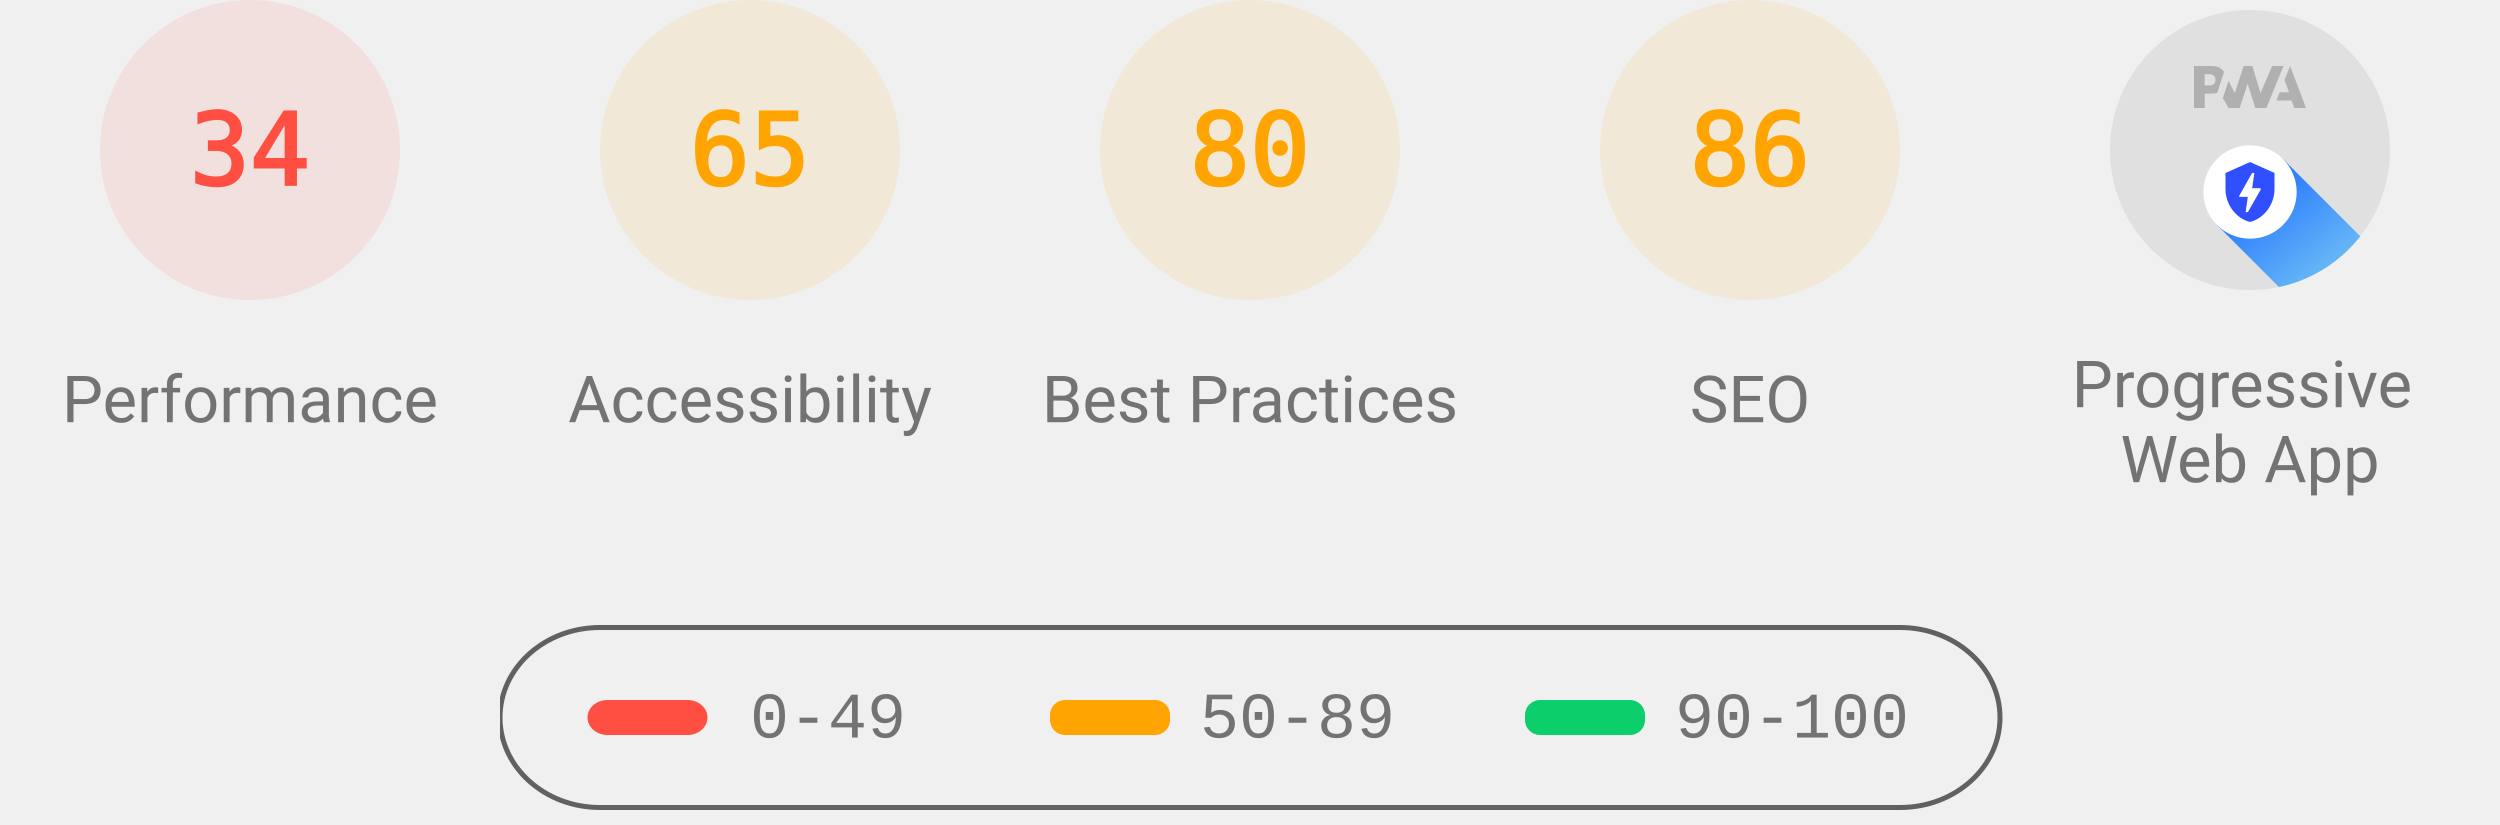
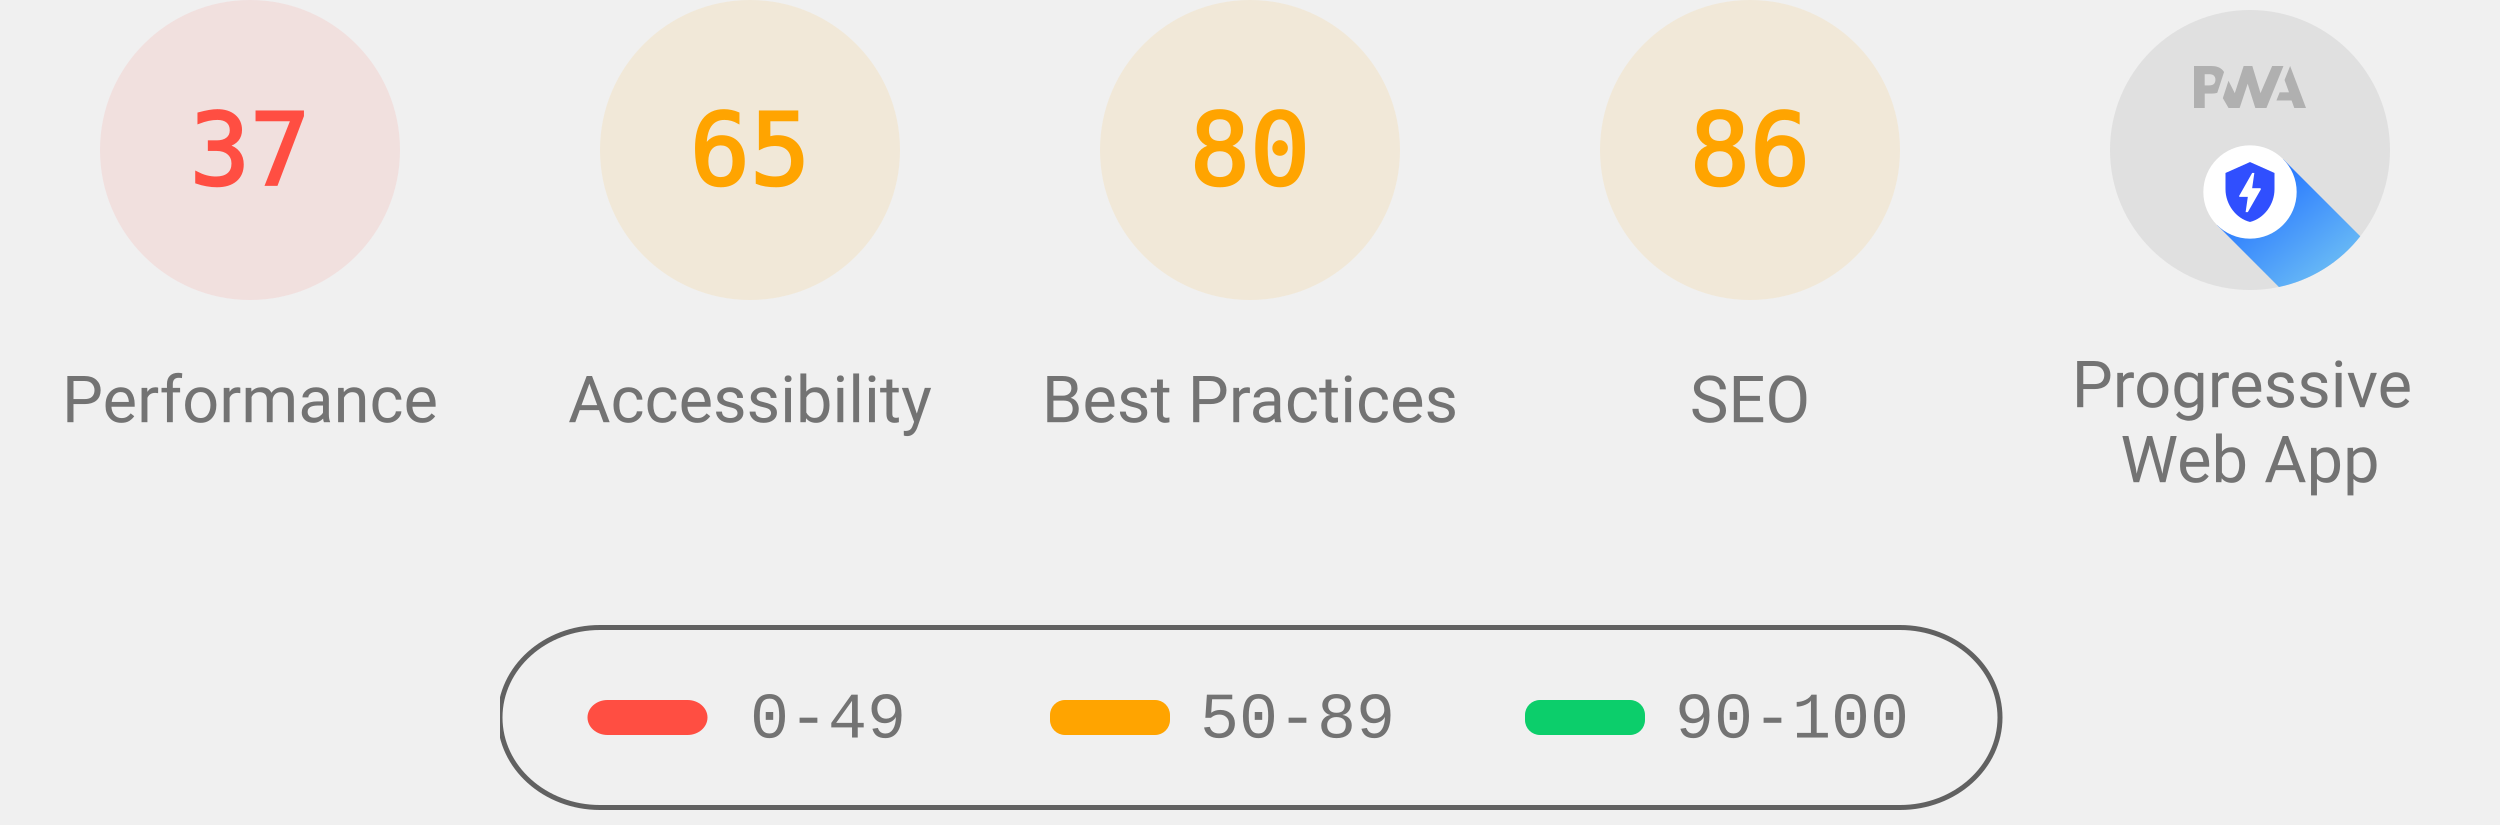
<svg xmlns="http://www.w3.org/2000/svg" class="theme--agnostic" fill="none" width="1000" height="330">
  <style>
			.gauge-base {
				opacity: 0.1
			}

			.gauge-arc {
				fill: none;
				animation-delay: 250ms;
				stroke-linecap: round;
				transform: rotate(-90deg);
				transform-origin: 100px 60px;
				animation: load-gauge 1s ease forwards
			}

			.guage-text {
				font-size: 40px;
				font-family: monospace;
				text-align: center
			}

			.guage-red {
				color: #ff4e42;
				fill: #ff4e42;
				stroke: #ff4e42
			}
			.guage-orange {
				color: #ffa400;
				fill: #ffa400;
				stroke: #ffa400
			}
			.guage-green {
				color: #0cce6b;
				fill: #0cce6b;
				stroke: #0cce6b
			}
			.theme--agnostic .guage-undefined {
				color: #5c5c5c;
				fill: #5c5c5c;
				stroke: #5c5c5c
			}
			.theme--light .guage-undefined {
				color: #1e1e1e;
				fill: #1e1e1e;
				stroke: #1e1e1e
			}
			.theme--dark .guage-undefined {
				color: #f5f5f5;
				fill: #f5f5f5;
				stroke: #f5f5f5
			}

			.guage-title {
				stroke: none;
				font-size: 26px;
				line-height: 26px;
				font-family: Roboto, Halvetica, Arial, sans-serif
			}
			.metric.guage-title {
				font-family: 'Courier New', Courier, monospace
			}
			.theme--agnostic .guage-title {
				color: #737373;
				fill: #737373
			}
			.theme--light .guage-title {
				color: #212121;
				fill: #212121
			}
			.theme--dark .guage-title {
				color: #f5f5f5;
				fill: #f5f5f5
			}

			@keyframes load-gauge {
				from {
					stroke-dasharray: 0 352.858
				}
			}
			.lh-gauge--pwa__disc {
				fill: #e0e0e0
			}
			.lh-gauge--pwa__logo {
				position: relative;
				fill: #b0b0b0
			}
			.lh-gauge--pwa__invisible {
				display: none
			}
			.lh-gauge--pwa__visible {
				display: inline
			}
			.guage-invisible {
				display: none
			}
			.lh-gauge--pwa__logo--primary-color {
				fill: #304ffe
			}
			.theme--agnostic .lh-gauge--pwa__logo--secondary-color {
				fill: #787878
			}
			.theme--light .lh-gauge--pwa__logo--secondary-color {
				fill: #3d3d3d
			}
			.theme--dark .lh-gauge--pwa__logo--secondary-color {
				fill: #d8b6b6
			}
			.theme--light #svg_2 {
				stroke: #00000022
			}
			.theme--agnostic #svg_2 {
				stroke: #616161
			}
			.theme--light #svg_2 {
				stroke: #00000022
			}
			.theme--dark #svg_2 {
				stroke: #f5f5f566
			}
		</style>
  <svg class="guage-div guage-perf guage-red" viewBox="0 0 200 200" width="200" height="200" x="0" y="0">
    <circle class="gauge-base" r="56" cx="100" cy="60" stroke-width="8" />
-     <circle class="gauge-arc guage-arc-1" r="56" cx="100" cy="60" stroke-width="8" style="stroke-dasharray: 119.632, 351.858;" />
-     <text class="guage-text" x="100px" y="60px" alignment-baseline="central" dominant-baseline="central" text-anchor="middle">34</text>
+     <circle class="gauge-arc guage-arc-1" r="56" cx="100" cy="60" stroke-width="8" style="stroke-dasharray: 130.187, 351.858;" />
+     <text class="guage-text" x="100px" y="60px" alignment-baseline="central" dominant-baseline="central" text-anchor="middle">37</text>
    <text class="guage-title" x="100px" y="160px" alignment-baseline="central" dominant-baseline="central" text-anchor="middle">Performance</text>
  </svg>
  <svg class="guage-div guage-acc guage-orange" viewBox="0 0 200 200" width="200" height="200" x="200" y="0">
    <circle class="gauge-base" r="56" cx="100" cy="60" stroke-width="8" />
    <circle class="gauge-arc guage-arc-2" r="56" cx="100" cy="60" stroke-width="8" style="stroke-dasharray: 228.708, 351.858;" />
    <text class="guage-text" x="100px" y="60px" alignment-baseline="central" dominant-baseline="central" text-anchor="middle">65</text>
    <text class="guage-title" x="100px" y="160px" alignment-baseline="central" dominant-baseline="central" text-anchor="middle">Accessibility</text>
  </svg>
  <svg class="guage-div guage-best guage-orange" viewBox="0 0 200 200" width="200" height="200" x="400" y="0">
    <circle class="gauge-base" r="56" cx="100" cy="60" stroke-width="8" />
    <circle class="gauge-arc guage-arc-3" r="56" cx="100" cy="60" stroke-width="8" style="stroke-dasharray: 281.486, 351.858;" />
    <text class="guage-text" x="100px" y="60px" alignment-baseline="central" dominant-baseline="central" text-anchor="middle">80</text>
    <text class="guage-title" x="100px" y="160px" alignment-baseline="central" dominant-baseline="central" text-anchor="middle">Best Practices</text>
  </svg>
  <svg class="guage-div guage-seo guage-orange" viewBox="0 0 200 200" width="200" height="200" x="600" y="0">
    <circle class="gauge-base" r="56" cx="100" cy="60" stroke-width="8" />
    <circle class="gauge-arc guage-arc-4" r="56" cx="100" cy="60" stroke-width="8" style="stroke-dasharray: 302.598, 351.858;" />
    <text class="guage-text" x="100px" y="60px" alignment-baseline="central" dominant-baseline="central" text-anchor="middle">86</text>
    <text class="guage-title" x="100px" y="160px" alignment-baseline="central" dominant-baseline="central" text-anchor="middle">SEO</text>
  </svg>
  <svg class="guage-div guage-pwa " viewBox="0 0 200 200" width="200" height="200" x="800" y="0">
    <svg viewBox="0 0 60 60" width="112" height="112" x="44" y="4">
      <defs>
        <linearGradient id="lh-gauge--pwa__check-circle__gradient-0" x1="50%" y1="0%" x2="50%" y2="100%">
          <stop stop-color="#00C852" offset="0%" />
          <stop stop-color="#009688" offset="100%" />
        </linearGradient>
        <linearGradient id="lh-gauge--pwa__installable__shadow-gradient-0" x1="76.056%" x2="24.111%" y1="82.995%" y2="24.735%">
          <stop stop-color="#A5D6A7" offset="0%" />
          <stop stop-color="#80CBC4" offset="100%" />
        </linearGradient>
        <linearGradient id="lh-gauge--pwa__fast-reliable__shadow-gradient-0" x1="76.056%" y1="82.995%" x2="25.678%" y2="26.493%">
          <stop stop-color="#64B5F6" offset="0%" />
          <stop stop-color="#2979FF" offset="100%" />
        </linearGradient>
        <g id="lh-gauge--pwa__fast-reliable-badge-0">
          <circle fill="#FFFFFF" cx="10" cy="10" r="10" />
          <path fill="#304FFE" d="M10 3.58l5.25 2.34v3.5c0 3.23-2.24 6.26-5.25 7-3.01-.74-5.25-3.77-5.25-7v-3.5L10 3.58zm-.47 10.74l2.76-4.83.03-.07c.04-.08 0-.24-.22-.24h-1.64l.47-3.26h-.47l-2.7 4.77c-.02.01.05-.1-.04.05-.09.16-.1.31.18.31h1.63l-.47 3.27h.47z" />
        </g>
        <g id="lh-gauge--pwa__installable-badge-0">
          <circle fill="#FFFFFF" cx="10" cy="10" r="10" />
          <path fill="#009688" d="M10 4.167A5.835 5.835 0 0 0 4.167 10 5.835 5.835 0 0 0 10 15.833 5.835 5.835 0 0 0 15.833 10 5.835 5.835 0 0 0 10 4.167zm2.917 6.416h-2.334v2.334H9.417v-2.334H7.083V9.417h2.334V7.083h1.166v2.334h2.334v1.166z" />
        </g>
      </defs>
      <g stroke="none" fill-rule="nonzero">
        <circle class="lh-gauge--pwa__disc" cx="30" cy="30" r="30" />
        <g class="lh-gauge--pwa__logo">
          <path d="M35.66 19.39l.7-1.75h2L37.4 15 38.6 12l3.4 9h-2.51l-.58-1.61z" />
          <path d="M33.52 21l3.65-9h-2.42l-2.5 5.82L30.5 12h-1.86l-1.9 5.82-1.35-2.65-1.21 3.72L25.4 21h2.38l1.72-5.2 1.64 5.2z" />
          <path fill-rule="nonzero" d="M20.3 17.91h1.48c.45 0 .85-.05 1.2-.15l.39-1.18 1.07-3.3a2.64 2.64 0 0 0-.28-.37c-.55-.6-1.36-.91-2.42-.91H18v9h2.3V17.9zm1.96-3.84c.22.22.33.5.33.87 0 .36-.1.65-.29.87-.2.23-.59.35-1.15.35h-.86v-2.41h.87c.52 0 .89.1 1.1.32z" />
        </g>
        <rect class="lh-gauge--pwa__component lh-gauge--pwa__na-line lh-gauge--pwa__invisible" fill="#FFFFFF" x="20" y="32" width="20" height="4" rx="2" />
        <g class="lh-gauge--pwa__component lh-gauge--pwa__fast-reliable-badge lh-gauge--pwa__visible" transform="translate(20, 29)">
          <path fill="url(#lh-gauge--pwa__fast-reliable__shadow-gradient-0)" d="M33.63 19.49A30 30 0 0 1 16.2 30.36L3 17.14 17.14 3l16.49 16.49z" />
          <use href="#lh-gauge--pwa__fast-reliable-badge-0" />
        </g>
        <g class="lh-gauge--pwa__component lh-gauge--pwa__installable-badge lh-gauge--pwa__invisible" transform="translate(20, 29)">
          <path fill="url(#lh-gauge--pwa__installable__shadow-gradient-0)" d="M33.629 19.487c-4.272 5.453-10.391 9.39-17.415 10.869L3 17.142 17.142 3 33.63 19.487z" />
          <use href="#lh-gauge--pwa__installable-badge-0" />
        </g>
        <g class="lh-gauge--pwa__component lh-gauge--pwa__fast-reliable-installable-badges lh-gauge--pwa__invisible">
          <g transform="translate(8, 29)">
            <path fill="url(#lh-gauge--pwa__fast-reliable__shadow-gradient-0)" d="M16.321 30.463L3 17.143 17.142 3l22.365 22.365A29.864 29.864 0 0 1 22 31c-1.942 0-3.84-.184-5.679-.537z" />
            <use href="#lh-gauge--pwa__fast-reliable-badge-0" />
          </g>
          <g transform="translate(32, 29)">
            <path fill="url(#lh-gauge--pwa__installable__shadow-gradient-0)" d="M25.982 11.84a30.107 30.107 0 0 1-13.08 15.203L3 17.143 17.142 3l8.84 8.84z" />
            <use href="#lh-gauge--pwa__installable-badge-0" />
          </g>
        </g>
        <g class="lh-gauge--pwa__component lh-gauge--pwa__check-circle lh-gauge--pwa__invisible" transform="translate(18, 28)">
          <circle fill="#FFFFFF" cx="12" cy="12" r="12" />
          <path fill="url(#lh-gauge--pwa__check-circle__gradient-0)" d="M12 2a10 10 0 1 0 0 20 10 10 0 0 0 0-20zm-2 15l-5-5 1.41-1.41L10 14.17l7.59-7.59L19 8l-9 9z" />
        </g>
      </g>
    </svg>
    <text class="guage-title" y="160px" alignment-baseline="central" dominant-baseline="central" text-anchor="middle">
      <tspan x="100px" dy="-6px">Progressive</tspan>
      <tspan x="100px" dy="30px">Web App</tspan>
    </text>
  </svg>
  <svg width="604" height="76" x="200" y="250">
    <g>
      <rect fill="none" id="canvas_background" height="80" width="604" y="-1" x="-1" />
      <g display="none" overflow="visible" y="0" x="0" height="100%" width="100%" id="canvasGrid">
        <rect fill="url(#gridpattern)" stroke-width="0" y="0" x="0" height="100%" width="100%" />
      </g>
    </g>
    <g>
      <rect fill-opacity="0" stroke-width="2" rx="40" id="svg_2" height="72" width="600" y="1" x="0" fill="#000000" />
      <rect stroke="#000" rx="8" id="svg_3" height="14" width="48" y="30" x="35" stroke-opacity="null" stroke-width="0" fill="#ff4e42" />
      <rect stroke="#000" rx="6" id="svg_4" height="14" width="48" y="30" x="220" stroke-opacity="null" stroke-width="0" fill="#ffa400" />
      <rect stroke="#000" rx="6" id="svg_5" height="14" width="48" y="30" x="410" stroke-opacity="null" stroke-width="0" fill="#0cce6b" />
      <text class="metric guage-title" xml:space="preserve" text-anchor="start" font-size="26" id="svg_6" y="45" x="100" stroke-opacity="null" stroke-width="0" stroke="#000">0-49</text>
      <text class="metric guage-title" xml:space="preserve" text-anchor="start" font-size="26" id="svg_7" y="45" x="280" stroke-opacity="null" stroke-width="0" stroke="#000">50-89</text>
      <text class="metric guage-title" xml:space="preserve" text-anchor="start" font-size="26" id="svg_8" y="45" x="470" stroke-opacity="null" stroke-width="0" stroke="#000">90-100</text>
    </g>
  </svg>
</svg>
